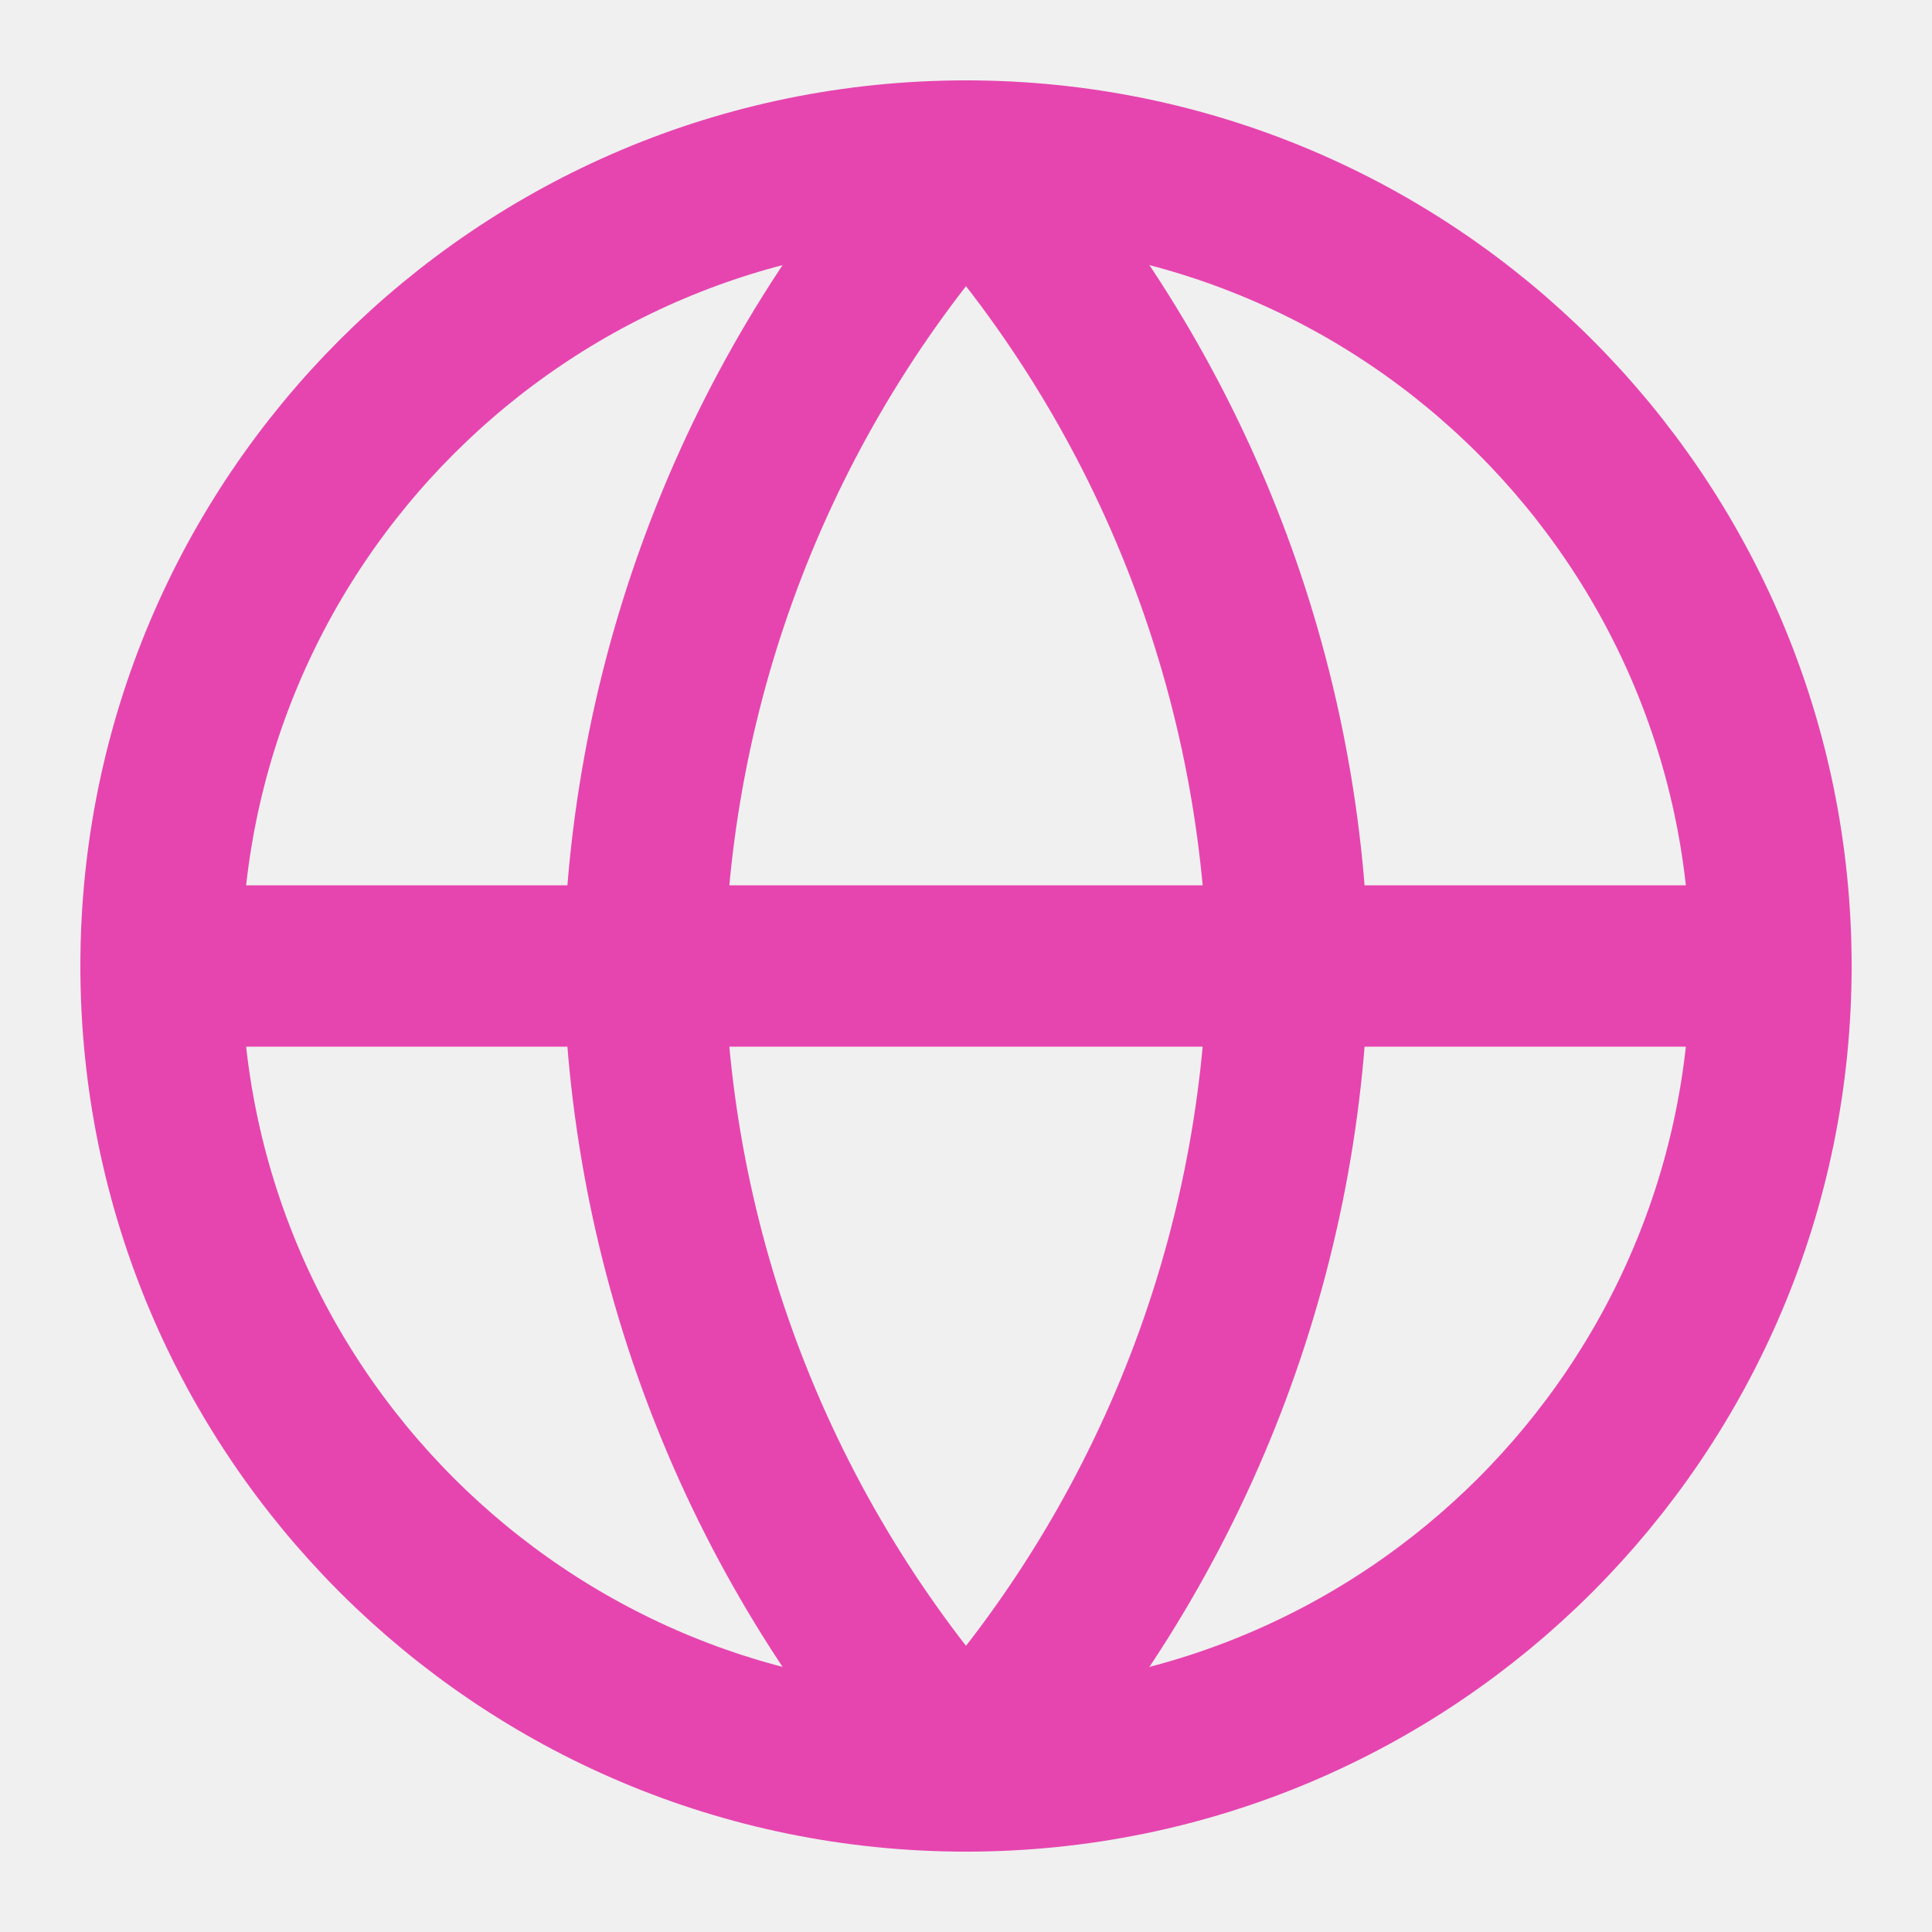
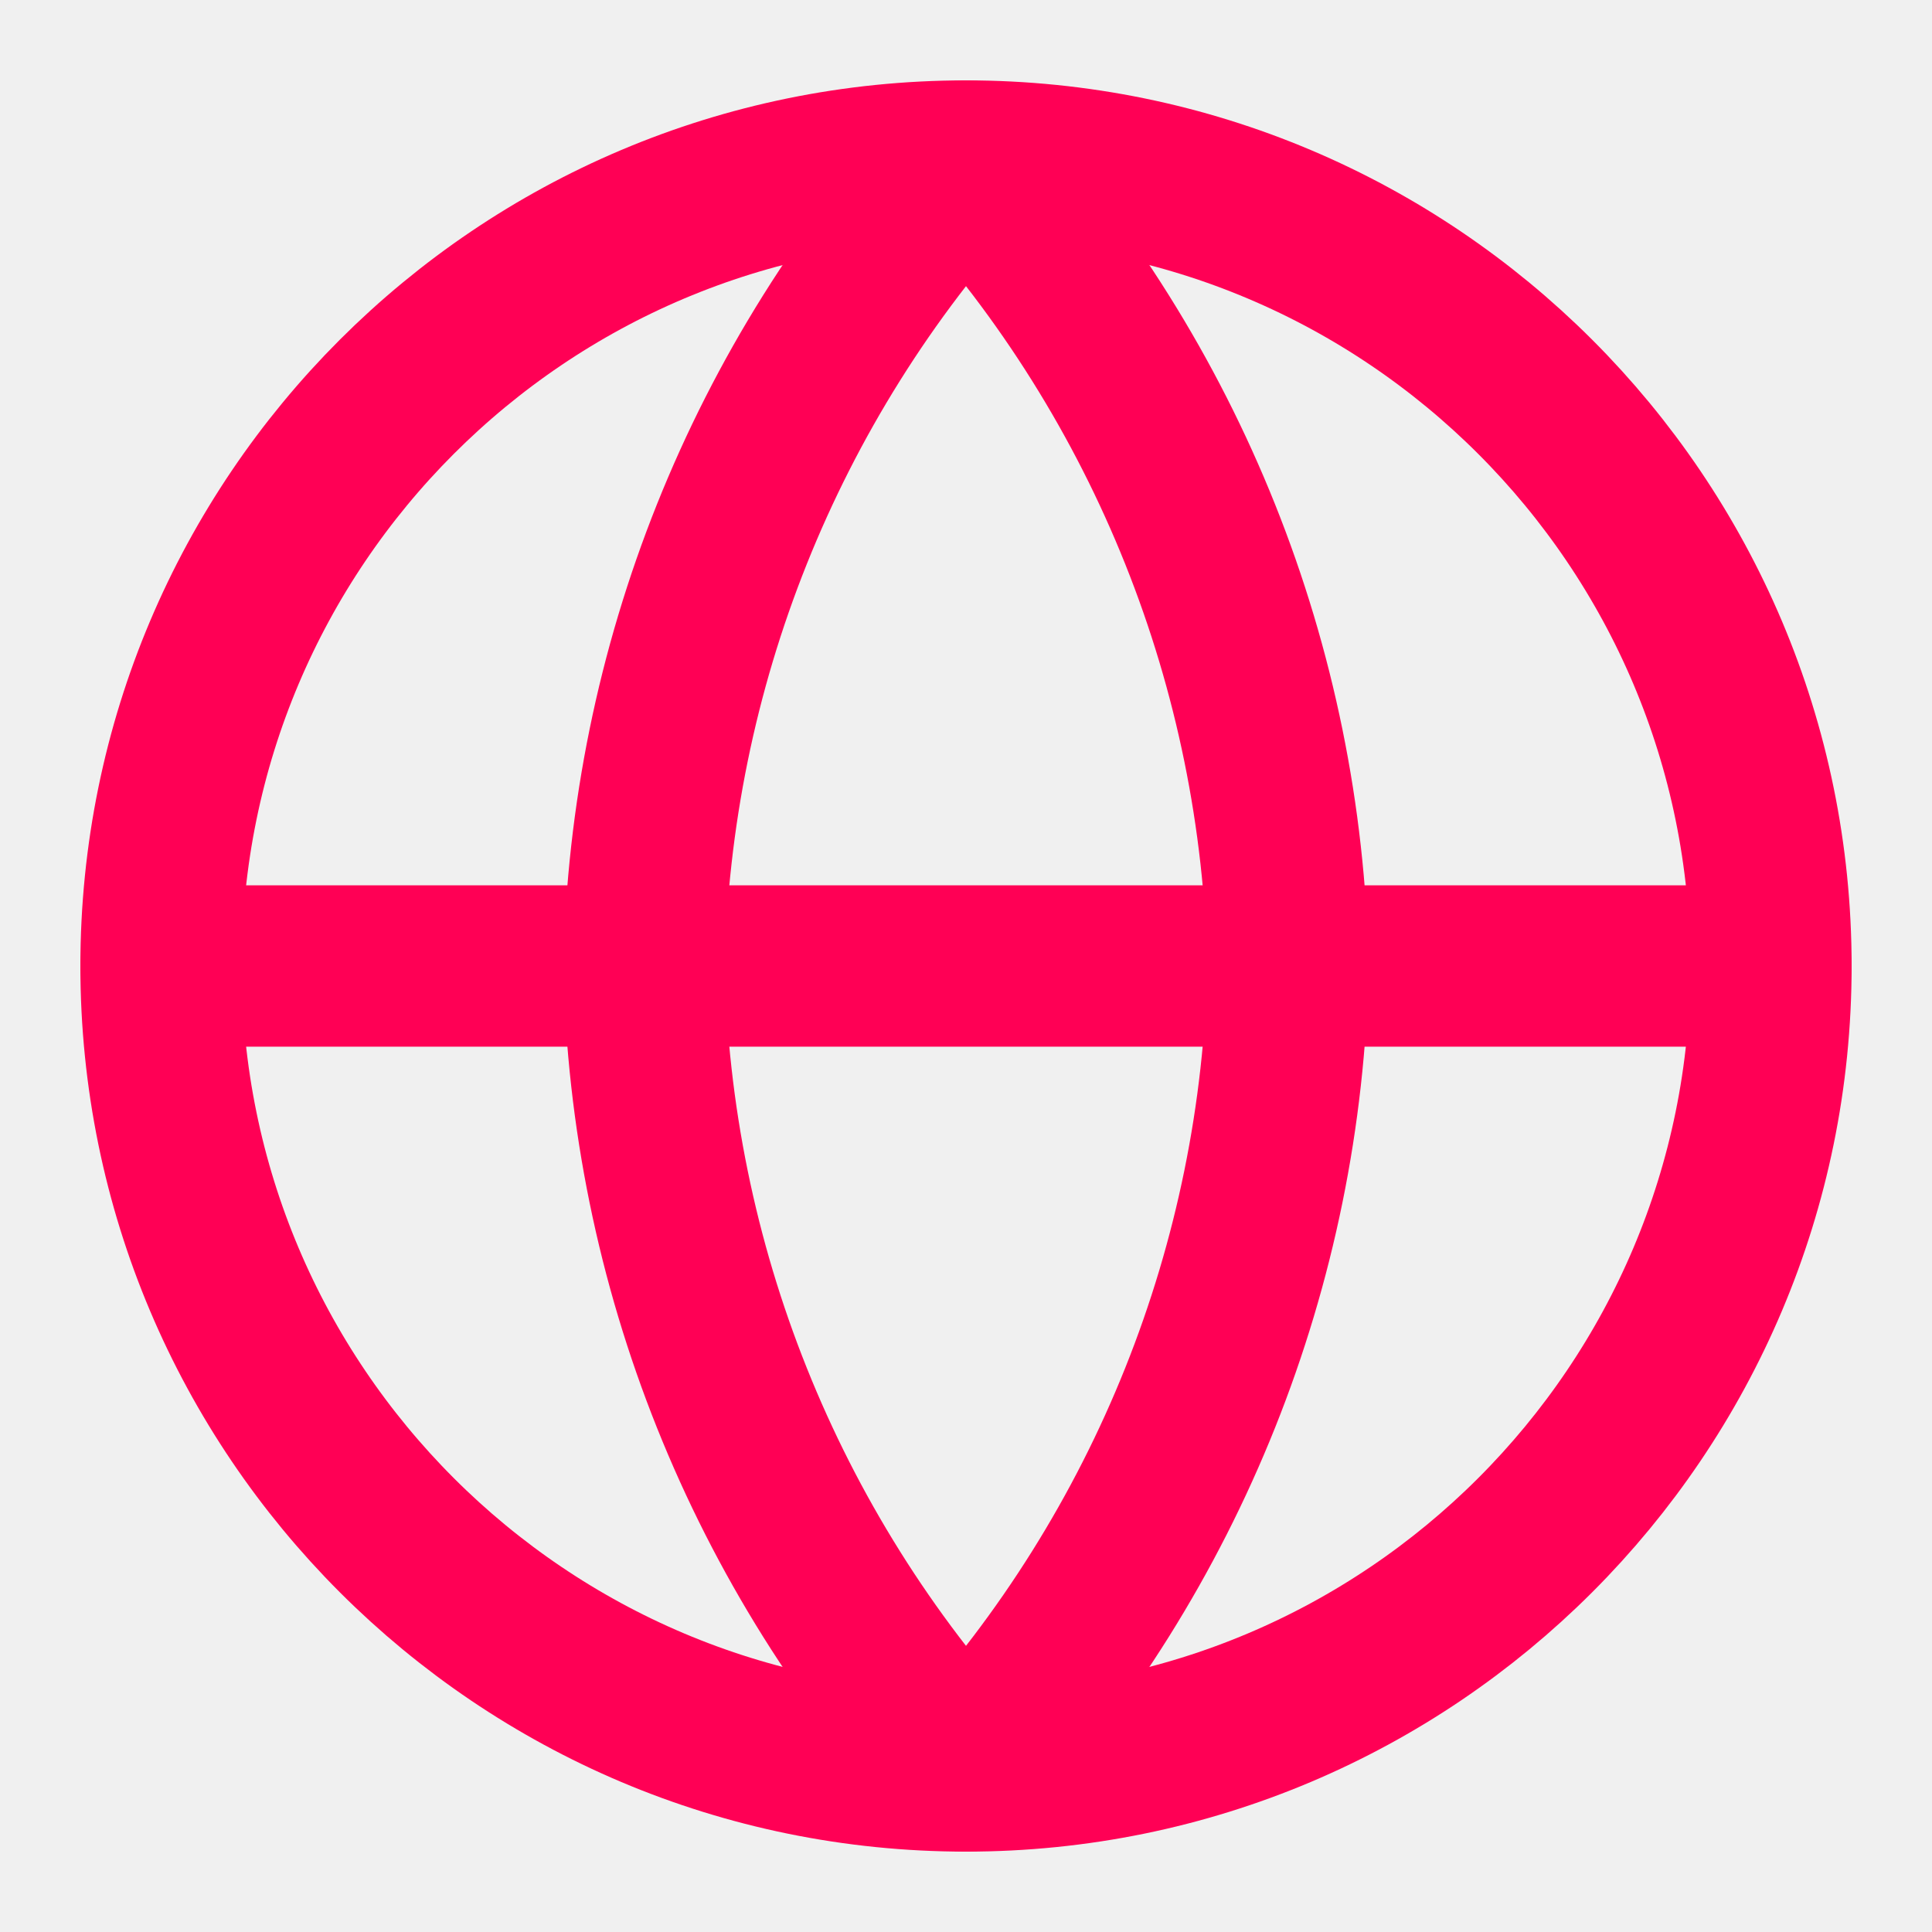
<svg xmlns="http://www.w3.org/2000/svg" width="20" height="20" viewBox="0 0 20 20" fill="none">
  <g clip-path="url(#clip0_24_18963)">
-     <path d="M10 18.333C14.602 18.333 18.333 14.602 18.333 10C18.333 5.398 14.602 1.667 10 1.667C5.398 1.667 1.667 5.398 1.667 10C1.667 14.602 5.398 18.333 10 18.333Z" stroke="#E645AF" stroke-width="1.67" stroke-linecap="round" stroke-linejoin="round" />
-     <path d="M1.667 10H18.333" stroke="#E645AF" stroke-width="1.67" stroke-linecap="round" stroke-linejoin="round" />
-     <path d="M10 1.667C12.084 3.949 13.269 6.91 13.333 10C13.269 13.09 12.084 16.051 10 18.333C7.916 16.051 6.731 13.09 6.667 10C6.731 6.91 7.916 3.949 10 1.667V1.667Z" stroke="#E645AF" stroke-width="1.67" stroke-linecap="round" stroke-linejoin="round" />
+     <path d="M10 18.333C14.602 18.333 18.333 14.602 18.333 10C18.333 5.398 14.602 1.667 10 1.667C5.398 1.667 1.667 5.398 1.667 10C1.667 14.602 5.398 18.333 10 18.333Z" stroke="#ff0055" stroke-width="1.67" stroke-linecap="round" stroke-linejoin="round" />
+     <path d="M1.667 10H18.333" stroke="#ff0055" stroke-width="1.67" stroke-linecap="round" stroke-linejoin="round" />
+     <path d="M10 1.667C12.084 3.949 13.269 6.91 13.333 10C13.269 13.09 12.084 16.051 10 18.333C7.916 16.051 6.731 13.09 6.667 10C6.731 6.91 7.916 3.949 10 1.667V1.667Z" stroke="#ff0055" stroke-width="1.67" stroke-linecap="round" stroke-linejoin="round" />
  </g>
  <defs>
    <clipPath id="clip0_24_18963">
      <rect width="20" height="20" fill="white" />
    </clipPath>
  </defs>
</svg>
